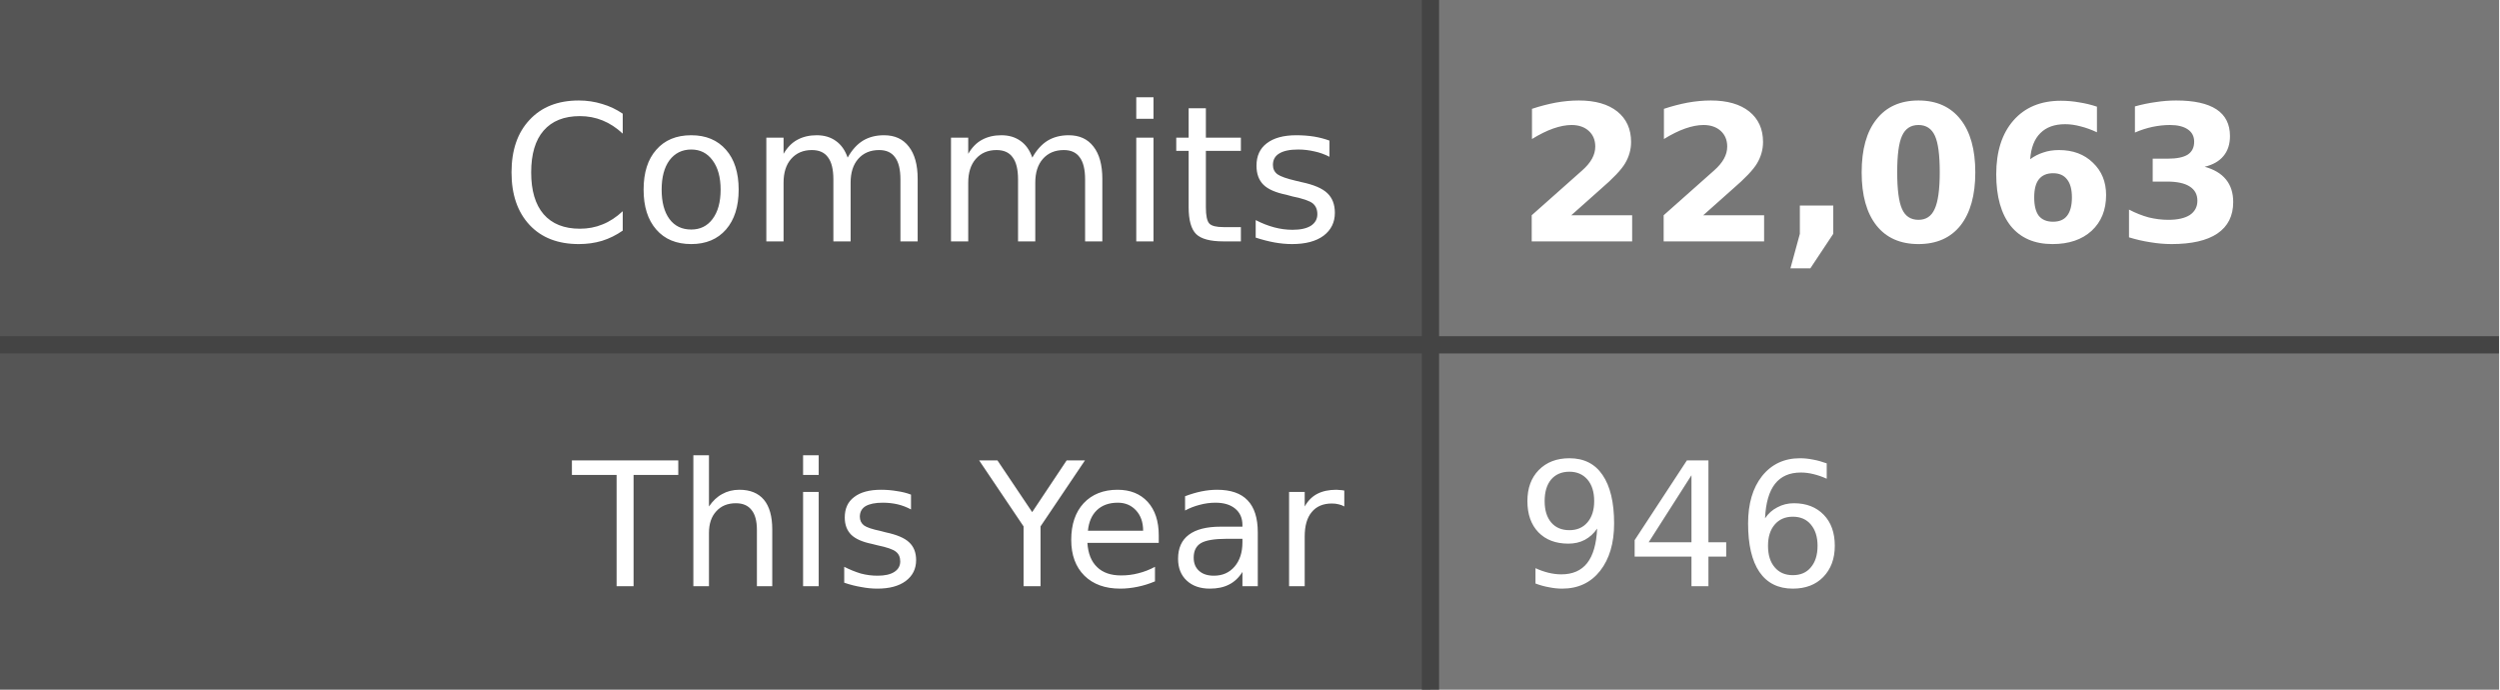
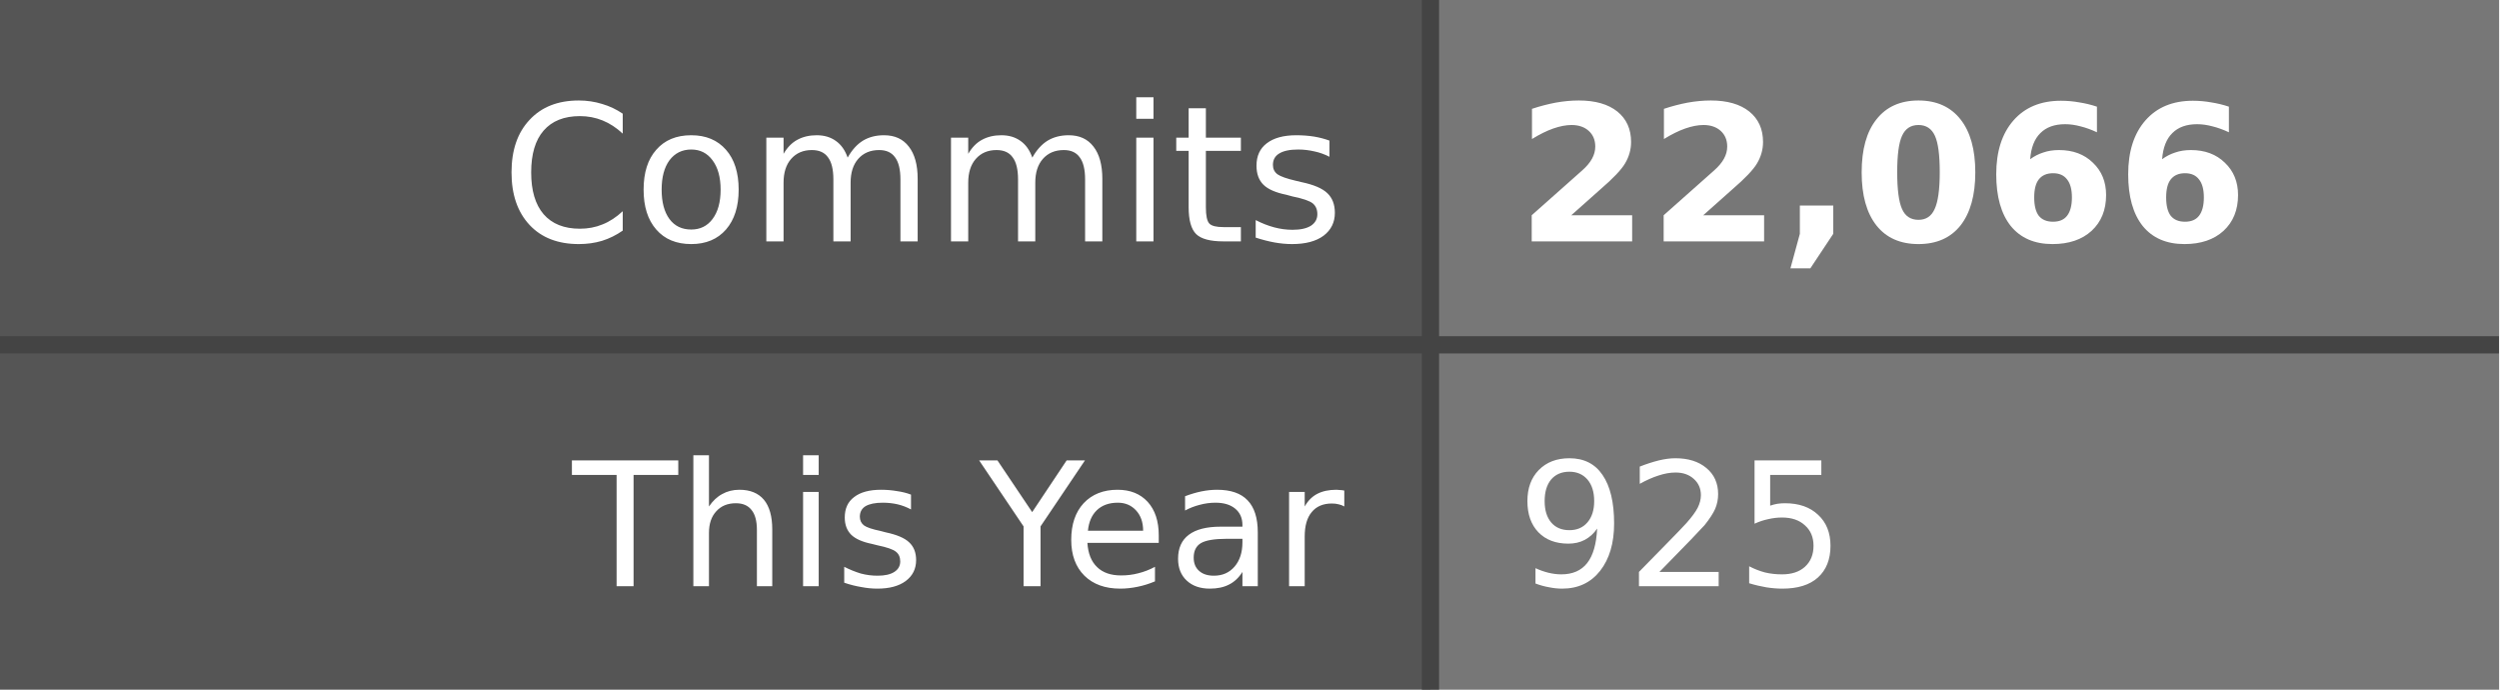
- <svg xmlns="http://www.w3.org/2000/svg" width="145" height="40" role="img" aria-label="Commits: 22,063, This Year: 946">
+ <svg xmlns="http://www.w3.org/2000/svg" width="145" height="40" role="img" aria-label="Commits: 22,066, This Year: 925">
  <style>
    .label-bg { fill: #555; }
    .value-bg { fill: #777; }
    .label-text { fill: #fff; }
    .value-text { fill: #fff; }
    .divider { stroke: #444; }
    
    @media (prefers-color-scheme: dark) {
      .label-bg { fill: #2d333b; }
      .value-bg { fill: #444c56; }
      .label-text { fill: #adbac7; }
      .value-text { fill: #cdd9e5; }
      .divider { stroke: #545d68; }
    }
    
    @media (prefers-color-scheme: light) {
      .label-bg { fill: #e1e4e8; }
      .value-bg { fill: #fafbfc; }
      .label-text { fill: #24292e; }
      .value-text { fill: #24292e; }
      .divider { stroke: #d1d5da; }
    }
  </style>
  <rect class="label-bg" width="83" height="20" x="0" y="0" />
  <rect class="value-bg" width="62" height="20" x="83" y="0" />
  <rect class="label-bg" width="83" height="20" x="0" y="20" />
  <rect class="value-bg" width="62" height="20" x="83" y="20" />
  <line class="divider" x1="0" y1="20" x2="145" y2="20" stroke-width="1" />
  <line class="divider" x1="83" y1="0" x2="83" y2="40" stroke-width="1" />
  <g font-family="Verdana,Geneva,DejaVu Sans,sans-serif" text-rendering="geometricPrecision" font-size="11">
    <text class="label-text" x="78" y="14" text-anchor="end">Commits</text>
-     <text class="value-text" x="88" y="14" text-anchor="start" font-weight="bold">22,063</text>
+     <text class="value-text" x="88" y="14" text-anchor="start" font-weight="bold">22,066</text>
    <text class="label-text" x="78" y="34" text-anchor="end" font-size="10">This Year</text>
-     <text class="value-text" x="88" y="34" text-anchor="start" font-size="10">946</text>
+     <text class="value-text" x="88" y="34" text-anchor="start" font-size="10">925</text>
  </g>
</svg>
